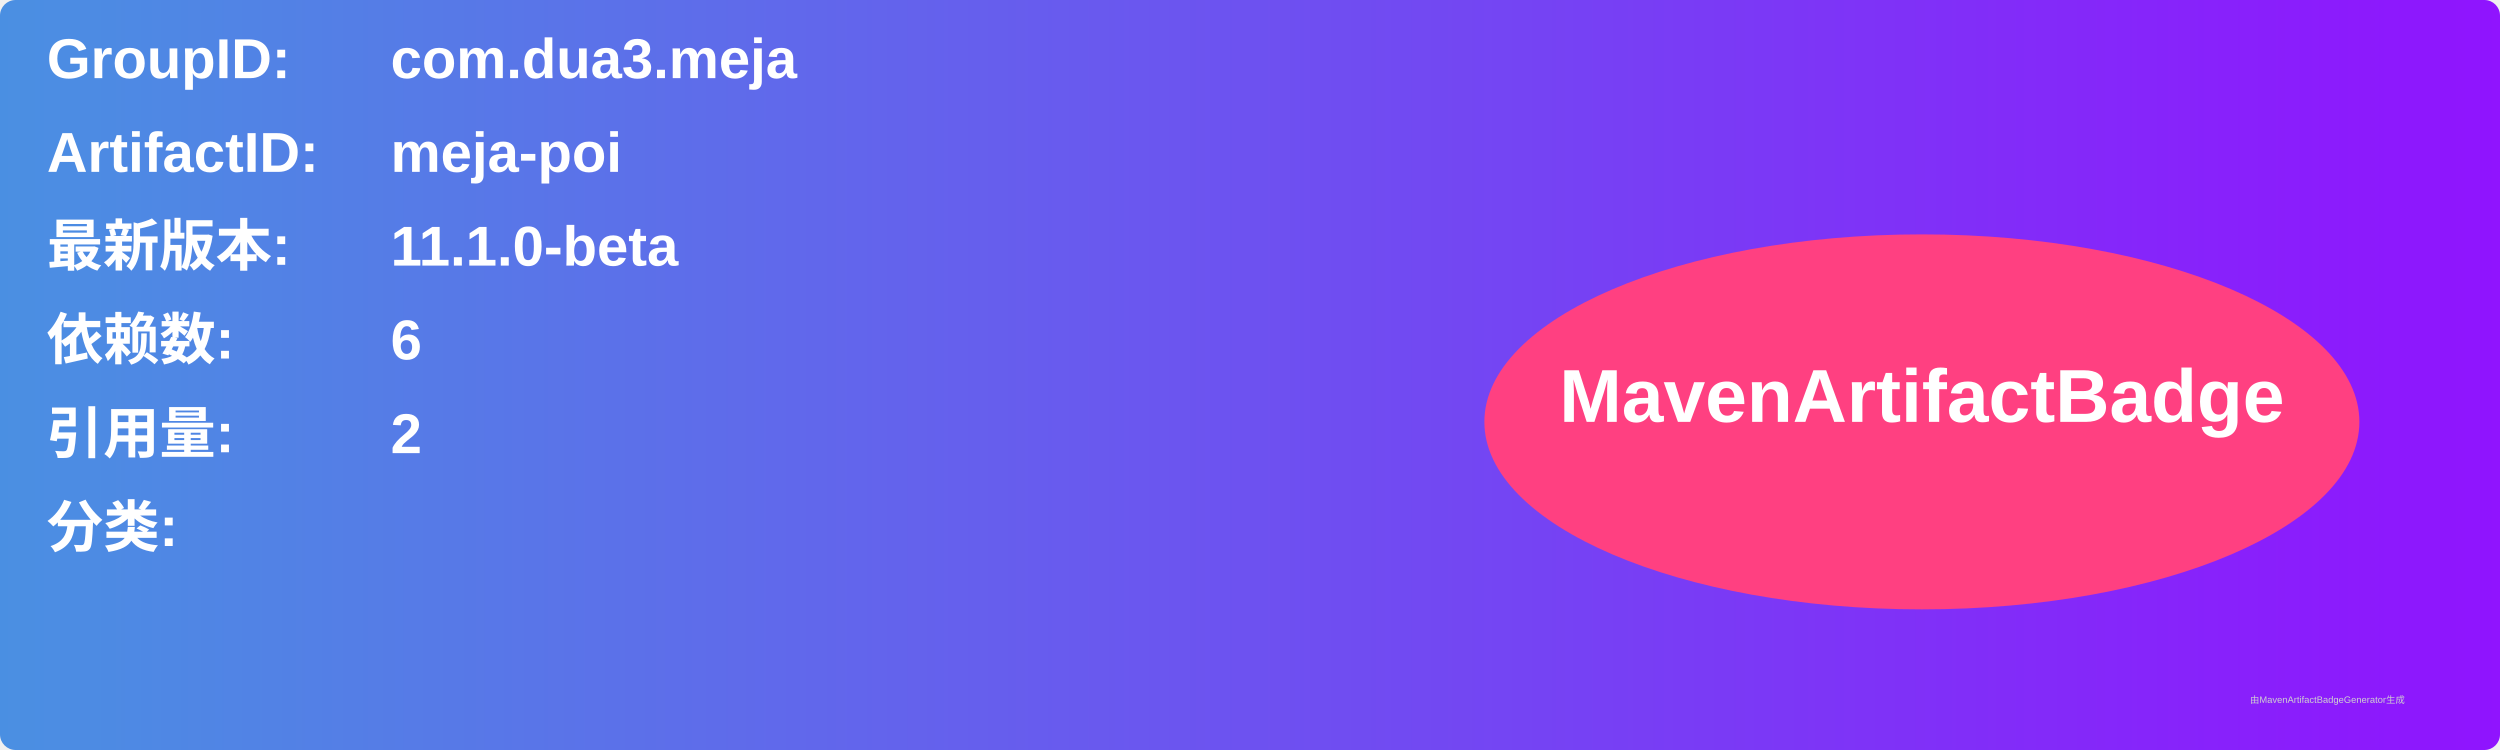
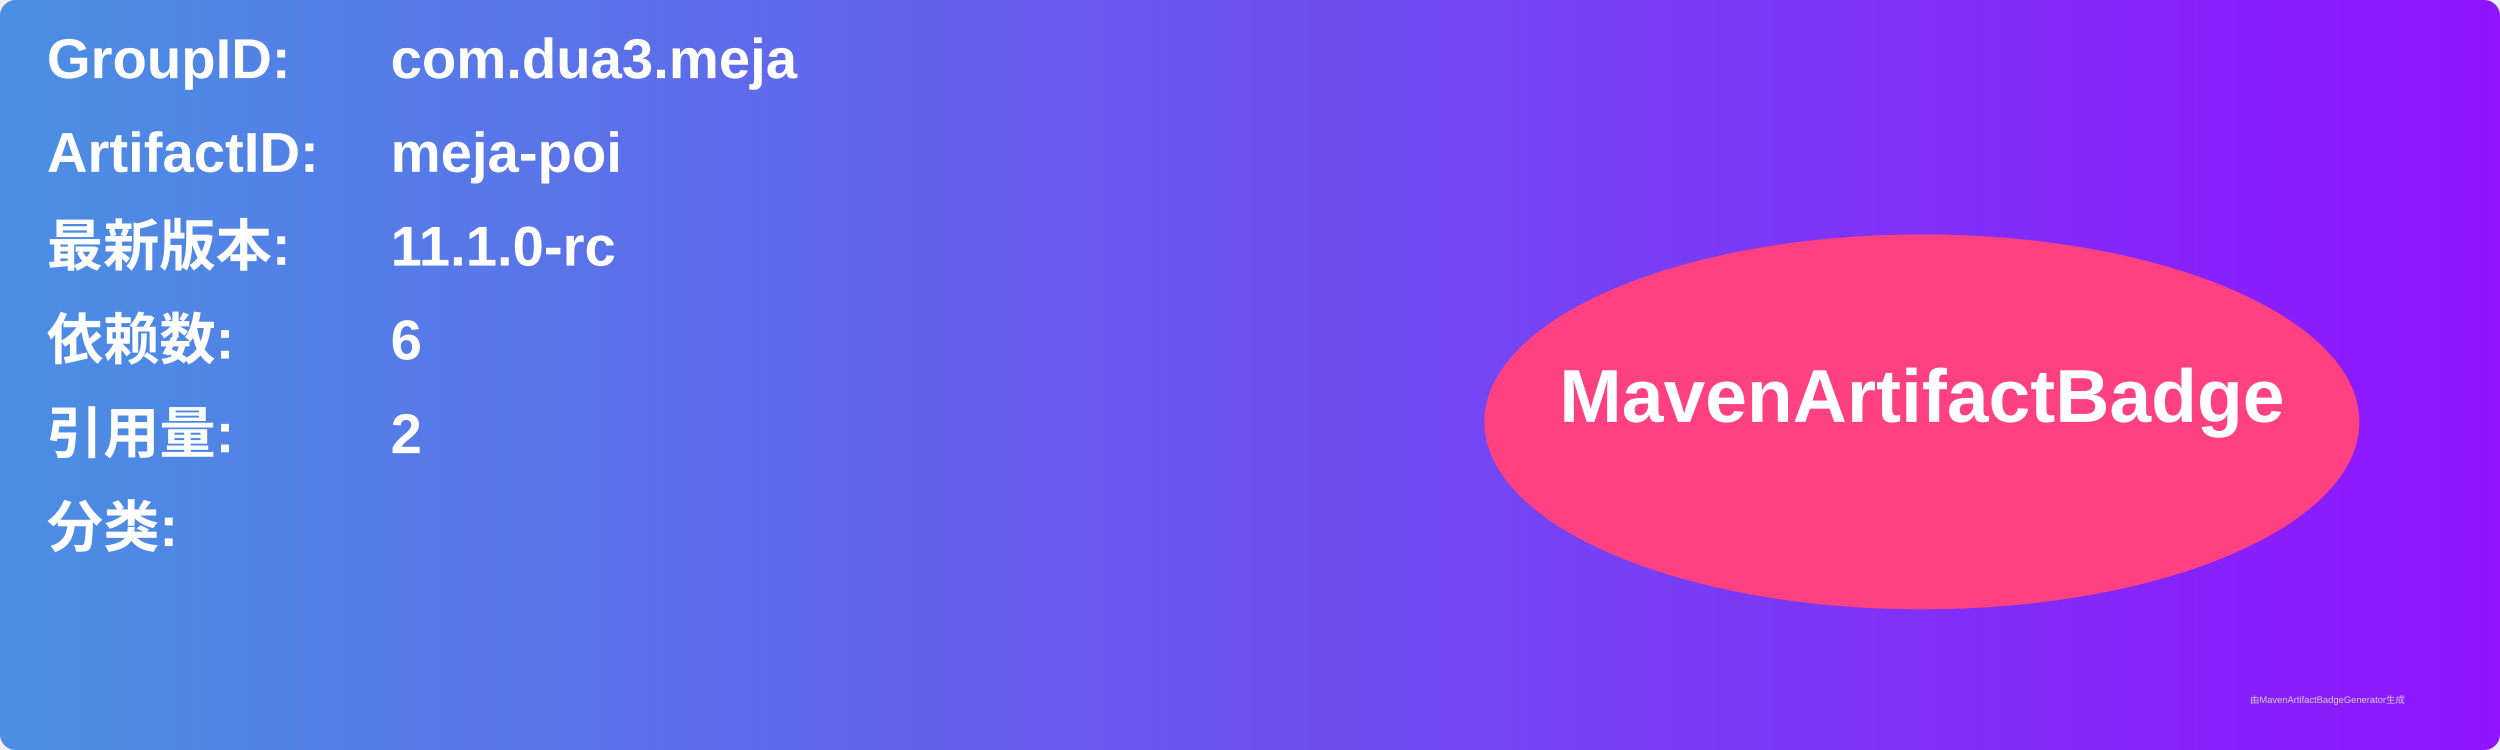
<svg xmlns="http://www.w3.org/2000/svg" width="800" height="240" viewBox="0 0 800 240">
  <linearGradient id="grad" x1="0%" y1="0%" x2="100%" y2="0%">
    <stop offset="0%" stop-color="#4a90e2" />
    <stop offset="100%" stop-color="#9013fe" />
  </linearGradient>
  <rect width="100%" height="100%" rx="5" ry="5" fill="url(#grad)" />
  <g transform="translate(15, 15)">
    <text x="0" y="10" font-family="Arial" font-size="18" fill="white" font-weight="bold" width="260">GroupID:</text>
    <text x="110" y="10" font-family="Arial" font-size="18" fill="white" font-weight="bold" width="460">com.dua3.meja</text>
    <text x="0" y="40" font-family="Arial" font-size="18" fill="white" font-weight="bold" width="260">ArtifactID:</text>
    <text x="110" y="40" font-family="Arial" font-size="18" fill="white" font-weight="bold" width="460">meja-poi</text>
    <text x="0" y="70" font-family="Arial" font-size="18" fill="white" font-weight="bold">最新版本:</text>
    <text x="110" y="70" font-family="Arial" font-size="18" fill="white" font-weight="bold">
-       <tspan font-weight="bold">11.1.0-beta</tspan>
+       <tspan font-weight="bold">11.1.0-rc</tspan>
    </text>
    <text x="0" y="100" font-family="Arial" font-size="18" fill="white" font-weight="bold">依赖数: </text>
    <text x="110" y="100" font-family="Arial" font-size="18" fill="white">
      <tspan font-weight="bold">6</tspan>
    </text>
    <text x="0" y="130" font-family="Arial" font-size="18" fill="white" font-weight="bold">引用量: </text>
    <text x="110" y="130" font-family="Arial" font-size="18" fill="white">
      <tspan font-weight="bold">2</tspan>
    </text>
    <text x="0" y="160" font-family="Arial" font-size="18" fill="white" font-weight="bold">分类:</text>
    <text x="10" y="190" font-family="Arial" font-size="10" fill="white">
      <tspan font-weight="bold" />
    </text>
    <ellipse cx="600" cy="120" rx="140" ry="60" fill="#ff4081" />
    <text x="600" y="120" text-anchor="middle" font-family="Arial" font-size="24" fill="white" font-weight="bold">MavenArtifactBadge</text>
  </g>
  <text x="720" y="225" font-family="Arial" font-size="3" fill="#d0d0d0">由MavenArtifactBadgeGenerator生成</text>
</svg>
